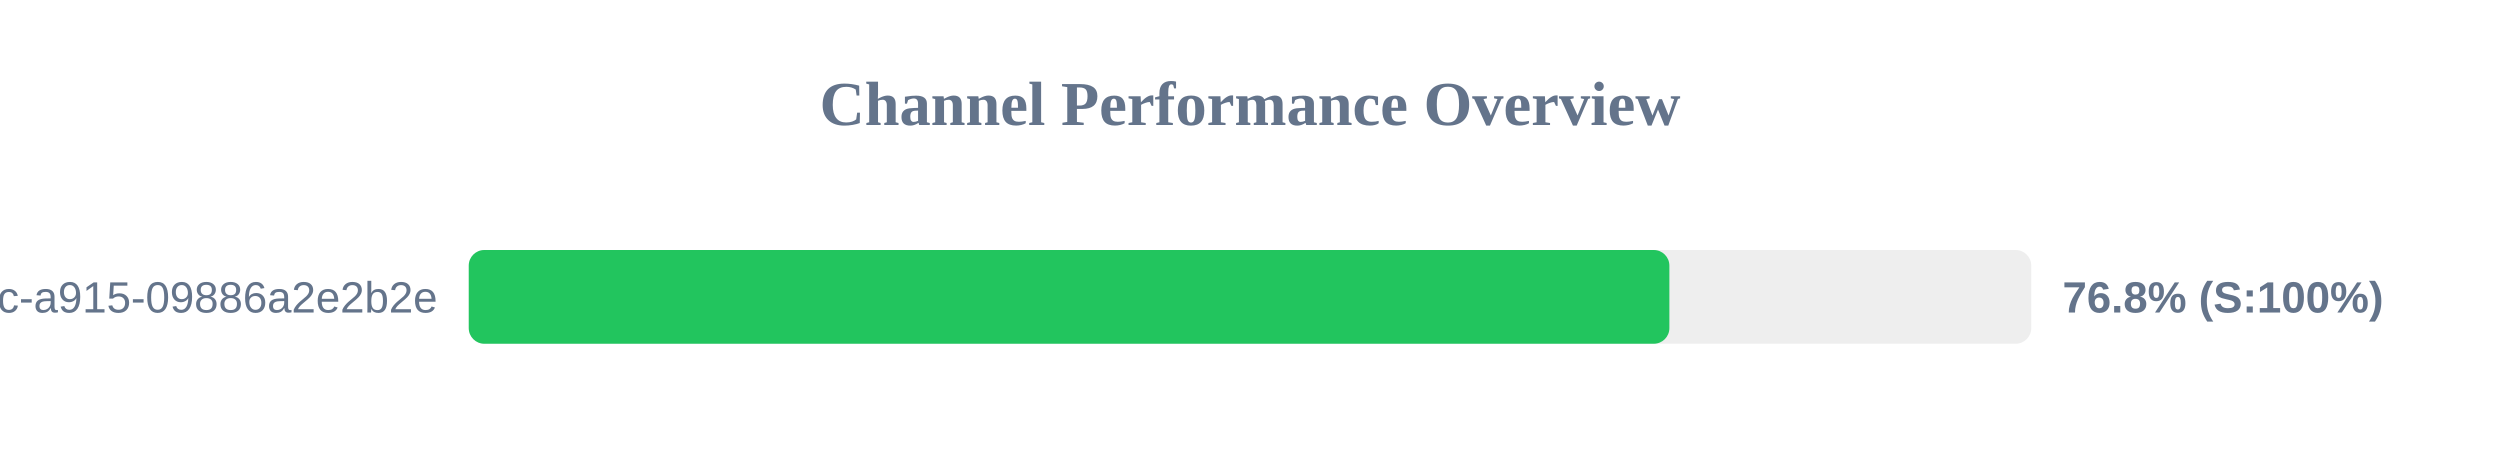
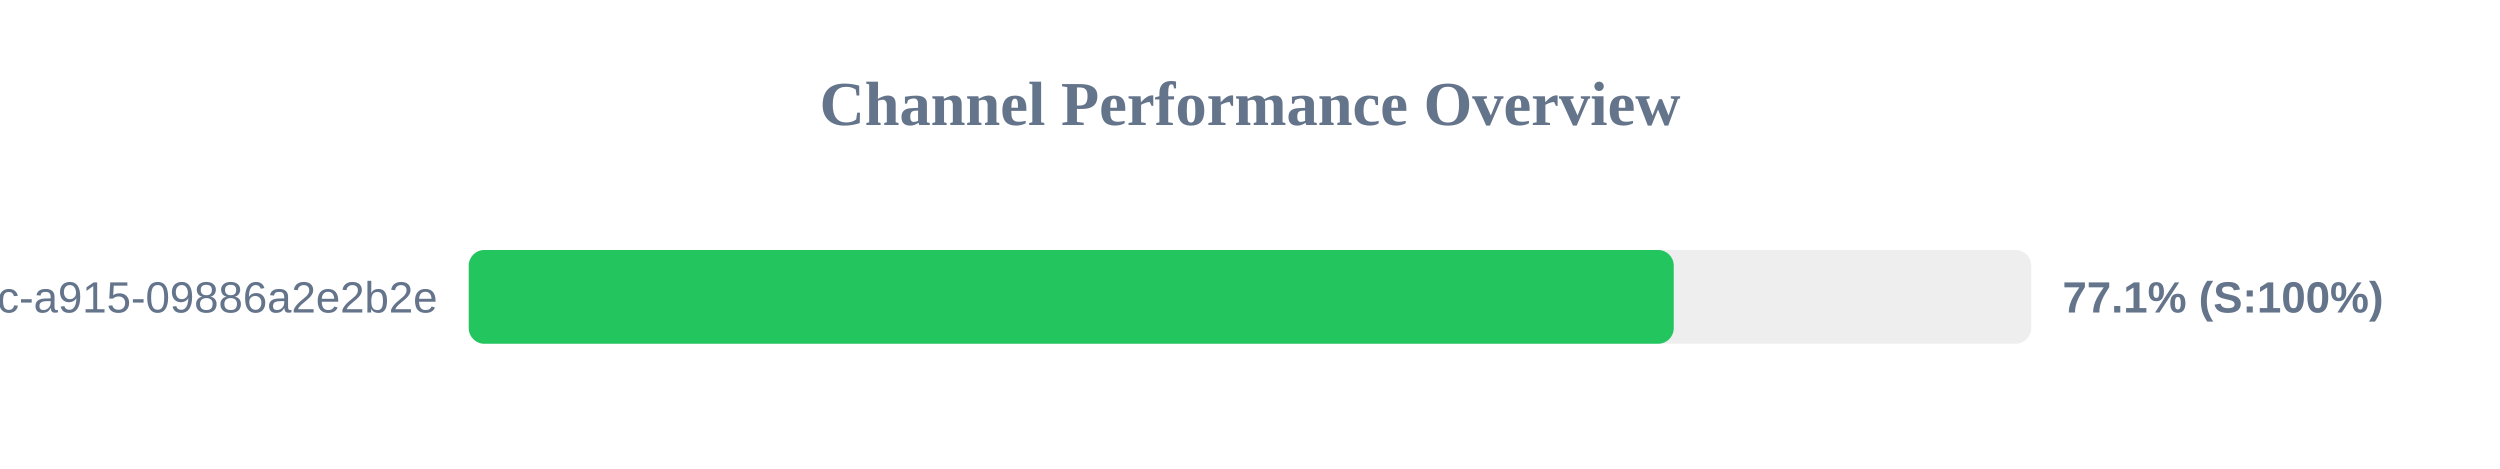
<svg xmlns="http://www.w3.org/2000/svg" width="800" height="150" version="1.1">
  <style>
        .row { font: 14px Arial; fill: #64748b; }
        .score { font: bold 14px Arial; fill: #64748b; }
    </style>
  <text x="400" y="40" text-anchor="middle" font-size="20px" font-weight="bold" fill="#64748b">Channel Performance Overview</text>
  <rect x="150" y="80" width="500" height="30" fill="#eee" rx="5" />
-   <rect x="150" y="80" width="384.2" height="30" fill="#22c55e" rx="5" />
+   <rect x="150" y="80" width="385.6" height="30" fill="#22c55e" rx="5" />
  <text x="140" y="100" text-anchor="end" class="row">?uuid=52816135-d3bc-46bc-a915-09886a2e2b2e</text>
-   <text x="660" y="100" text-anchor="start" class="score">76.8% (S:100%)</text>
+   <text x="660" y="100" text-anchor="start" class="score">77.1% (S:100%)</text>
</svg>
